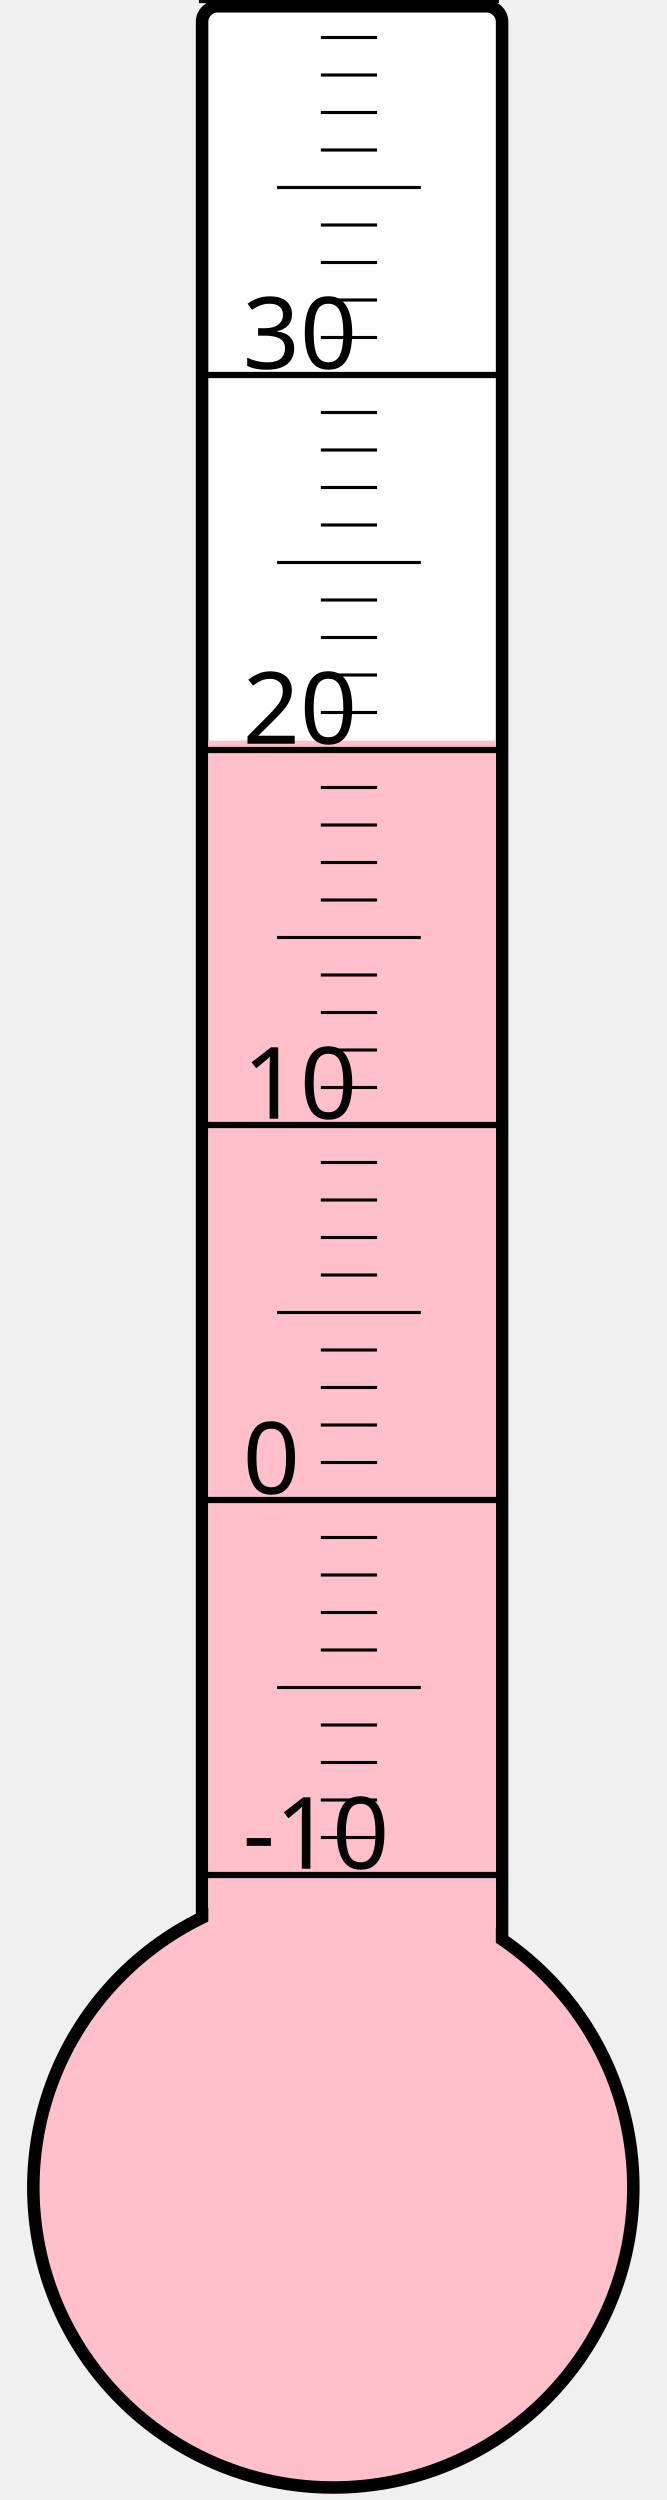
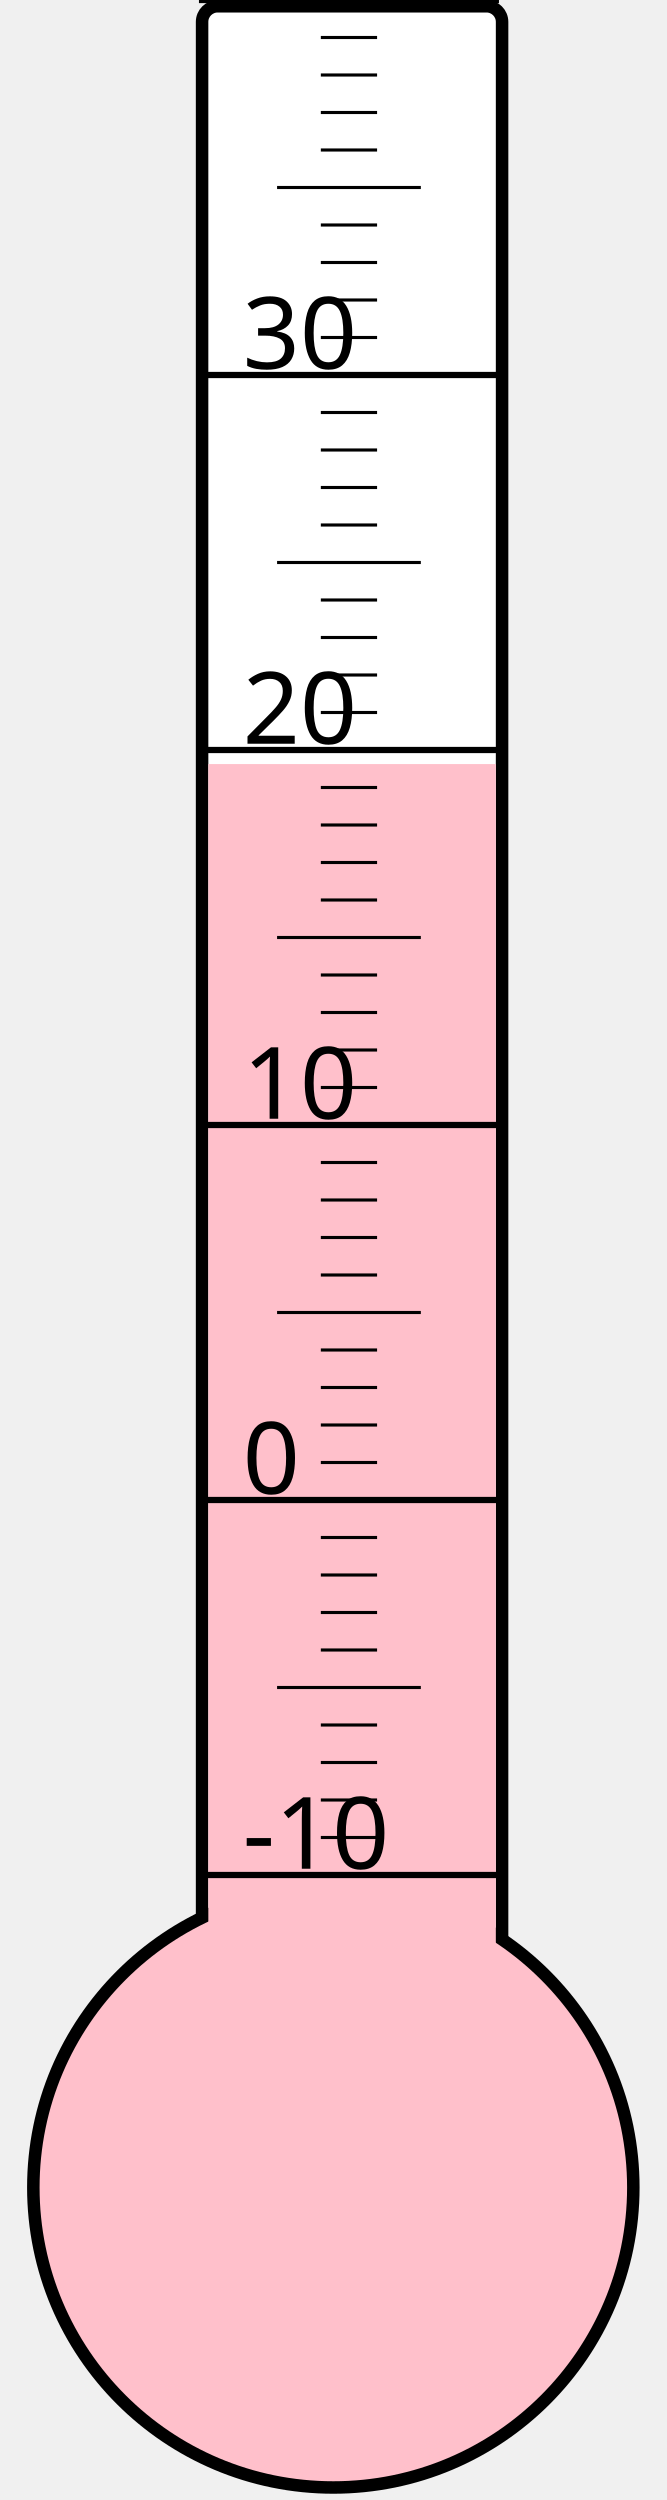
<svg xmlns="http://www.w3.org/2000/svg" width="40px" height="150px" viewBox="0 0 200 800">
  <rect width="200" height="800" x="0" y="0" style="fill: #ffffeb; fill-opacity: 0;" />
  <rect width="96" height="680" x="58" y="2" rx="5" ry="5" style="fill: white; fill-opacity: 1; stroke: black; stroke-width: 4;" />
  <circle cx="100" cy="700" r="96" style="fill: pink; stroke: black; stroke-width: 4;" />
-   <rect width="92" height="463.0" x="60" y="237.0" style="fill: pink; fill-opacity: 1; stroke-width: 0;" />
+   <rect width="92" height="455.5" x="60" y="244.5" style="fill: pink; fill-opacity: 1; stroke-width: 0;" />
  <text x="71" y="598" style="font-family: sans-serif; font-size: 24pt;">-10</text>
  <text x="71" y="478" style="font-family: sans-serif; font-size: 24pt;">0</text>
  <text x="71" y="358" style="font-family: sans-serif; font-size: 24pt;">10</text>
  <text x="71" y="238" style="font-family: sans-serif; font-size: 24pt;">20</text>
  <text x="71" y="118" style="font-family: sans-serif; font-size: 24pt;">30</text>
  <g style="stroke: black;">
    <line x1="57" y1="600" x2="153" y2="600" style="stroke-width: 2;" />
    <line x1="96" y1="588" x2="114" y2="588" style="stroke-width: 1;" />
    <line x1="96" y1="576" x2="114" y2="576" style="stroke-width: 1;" />
    <line x1="96" y1="564" x2="114" y2="564" style="stroke-width: 1;" />
    <line x1="96" y1="552" x2="114" y2="552" style="stroke-width: 1;" />
    <line x1="82" y1="540" x2="128" y2="540" style="stroke-width: 1;" />
    <line x1="96" y1="528" x2="114" y2="528" style="stroke-width: 1;" />
    <line x1="96" y1="516" x2="114" y2="516" style="stroke-width: 1;" />
    <line x1="96" y1="504" x2="114" y2="504" style="stroke-width: 1;" />
    <line x1="96" y1="492" x2="114" y2="492" style="stroke-width: 1;" />
    <line x1="57" y1="480" x2="153" y2="480" style="stroke-width: 2;" />
    <line x1="96" y1="468" x2="114" y2="468" style="stroke-width: 1;" />
    <line x1="96" y1="456" x2="114" y2="456" style="stroke-width: 1;" />
    <line x1="96" y1="444" x2="114" y2="444" style="stroke-width: 1;" />
    <line x1="96" y1="432" x2="114" y2="432" style="stroke-width: 1;" />
    <line x1="82" y1="420" x2="128" y2="420" style="stroke-width: 1;" />
    <line x1="96" y1="408" x2="114" y2="408" style="stroke-width: 1;" />
    <line x1="96" y1="396" x2="114" y2="396" style="stroke-width: 1;" />
    <line x1="96" y1="384" x2="114" y2="384" style="stroke-width: 1;" />
    <line x1="96" y1="372" x2="114" y2="372" style="stroke-width: 1;" />
    <line x1="57" y1="360" x2="153" y2="360" style="stroke-width: 2;" />
    <line x1="96" y1="348" x2="114" y2="348" style="stroke-width: 1;" />
    <line x1="96" y1="336" x2="114" y2="336" style="stroke-width: 1;" />
    <line x1="96" y1="324" x2="114" y2="324" style="stroke-width: 1;" />
    <line x1="96" y1="312" x2="114" y2="312" style="stroke-width: 1;" />
    <line x1="82" y1="300" x2="128" y2="300" style="stroke-width: 1;" />
    <line x1="96" y1="288" x2="114" y2="288" style="stroke-width: 1;" />
    <line x1="96" y1="276" x2="114" y2="276" style="stroke-width: 1;" />
    <line x1="96" y1="264" x2="114" y2="264" style="stroke-width: 1;" />
    <line x1="96" y1="252" x2="114" y2="252" style="stroke-width: 1;" />
    <line x1="57" y1="240" x2="153" y2="240" style="stroke-width: 2;" />
    <line x1="96" y1="228" x2="114" y2="228" style="stroke-width: 1;" />
    <line x1="96" y1="216" x2="114" y2="216" style="stroke-width: 1;" />
    <line x1="96" y1="204" x2="114" y2="204" style="stroke-width: 1;" />
    <line x1="96" y1="192" x2="114" y2="192" style="stroke-width: 1;" />
    <line x1="82" y1="180" x2="128" y2="180" style="stroke-width: 1;" />
    <line x1="96" y1="168" x2="114" y2="168" style="stroke-width: 1;" />
    <line x1="96" y1="156" x2="114" y2="156" style="stroke-width: 1;" />
    <line x1="96" y1="144" x2="114" y2="144" style="stroke-width: 1;" />
    <line x1="96" y1="132" x2="114" y2="132" style="stroke-width: 1;" />
    <line x1="57" y1="120" x2="153" y2="120" style="stroke-width: 2;" />
    <line x1="96" y1="108" x2="114" y2="108" style="stroke-width: 1;" />
    <line x1="96" y1="96" x2="114" y2="96" style="stroke-width: 1;" />
    <line x1="96" y1="84" x2="114" y2="84" style="stroke-width: 1;" />
    <line x1="96" y1="72" x2="114" y2="72" style="stroke-width: 1;" />
    <line x1="82" y1="60" x2="128" y2="60" style="stroke-width: 1;" />
    <line x1="96" y1="48" x2="114" y2="48" style="stroke-width: 1;" />
    <line x1="96" y1="36" x2="114" y2="36" style="stroke-width: 1;" />
    <line x1="96" y1="24" x2="114" y2="24" style="stroke-width: 1;" />
    <line x1="96" y1="12" x2="114" y2="12" style="stroke-width: 1;" />
    <line x1="57" y1="0" x2="153" y2="0" style="stroke-width: 2;" />
  </g>
</svg>
